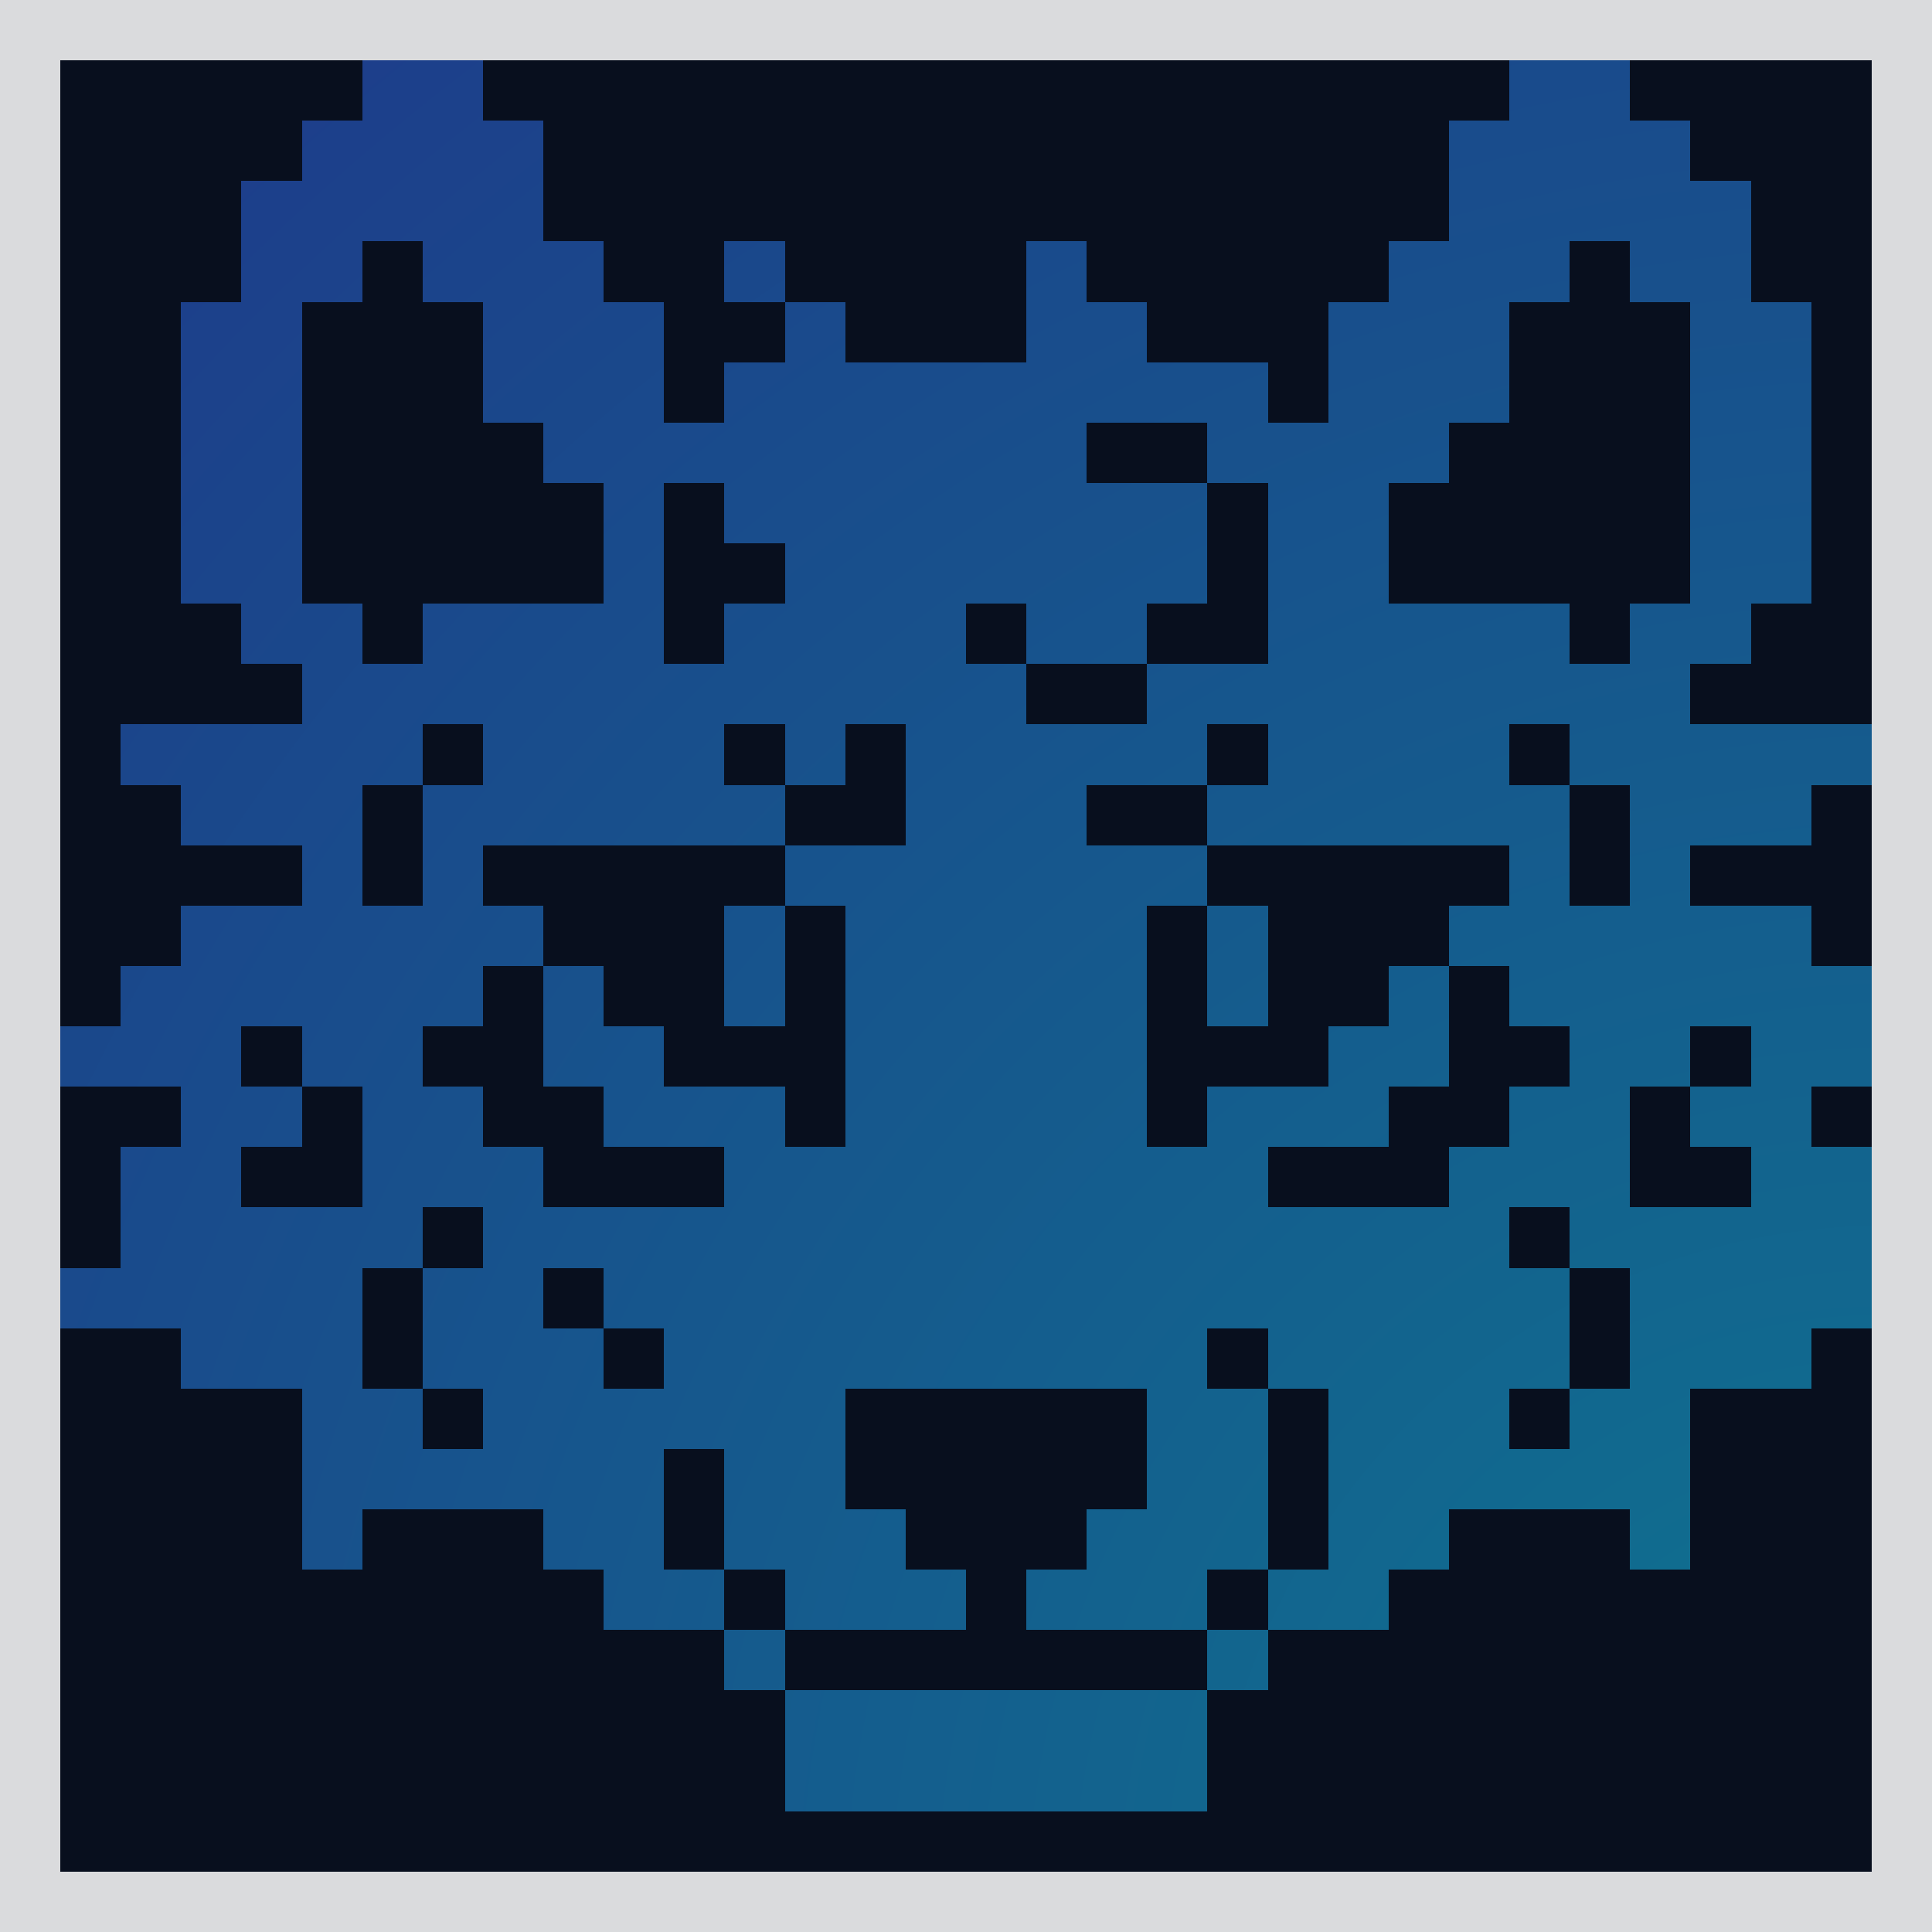
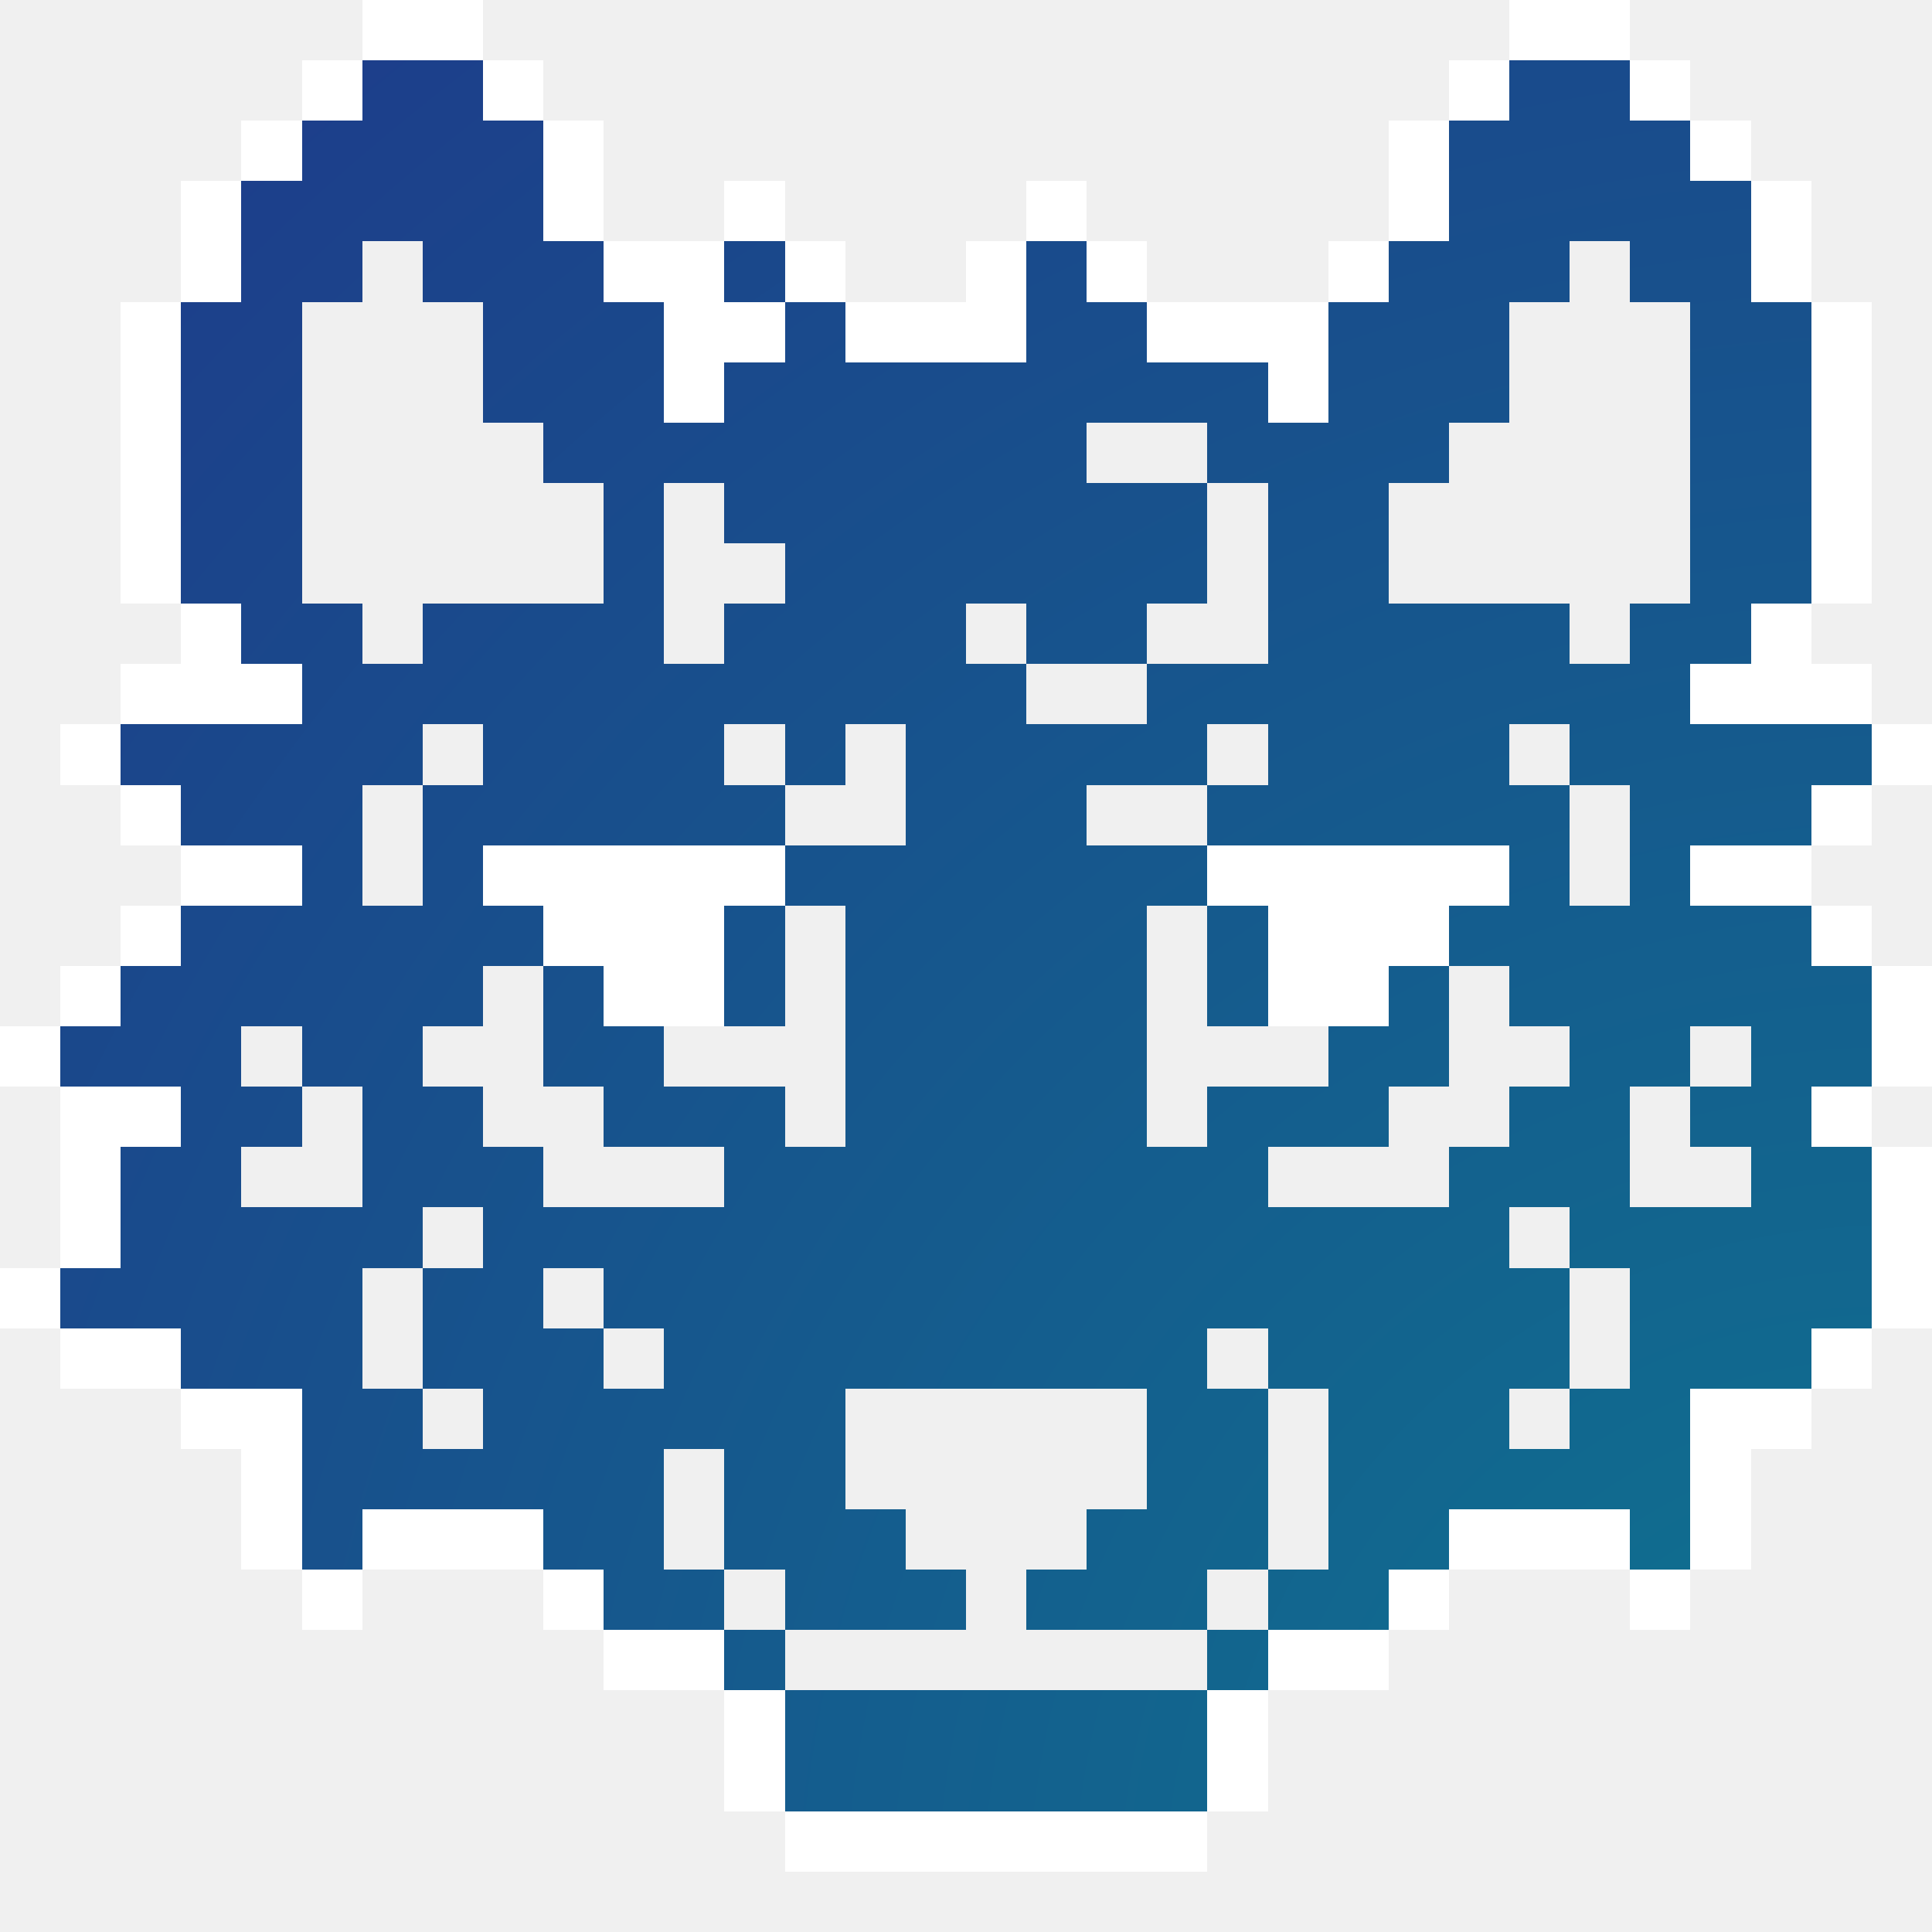
<svg xmlns="http://www.w3.org/2000/svg" viewBox="0 0 32 32" shape-rendering="crispEdges">
  <defs>
    <radialGradient id="wolfGrad" cx="100%" cy="100%" r="140%" gradientUnits="userSpaceOnUse" fx="31" fy="30">
      <stop offset="0%" stop-color="#0e7490" />
      <stop offset="100%" stop-color="#1e3a8a" />
    </radialGradient>
  </defs>
-   <rect x="0" y="0" width="32" height="32" fill="#080f1e" />
  <g transform="translate(0, 1)">
+     <path d="M6,-1h2v1h-2zM25,-1h2v1h-2zM5,0h1v1h-1zM8,0h1v1h-1zM24,0h1v1h-1zM27,0h1v1h-1zM4,1h1v1h-1zM9,1h1v1h-1zM23,1h1v1h-1zM28,1h1v1h-1zM3,2h1v1h-1zM9,2h1v1h-1zM12,2h1v1h-1zM17,2h1v1h-1zM23,2h1v1h-1zM29,2h1v1h-1zM3,3h1v1h-1zM10,3h2v1h-2zM13,3h1v1h-1zM16,3h1v1h-1zM18,3h1v1h-1zM22,3h1v1h-1zM29,3h1v1h-1zM2,4h1v1h-1zM11,4h2v1h-2zM14,4h3v1h-3zM19,4h3v1h-3zM30,4h1v1h-1zM2,5h1v1h-1zM11,5h1v1h-1zM21,5h1v1h-1zM30,5h1v1h-1zM2,6h1v1h-1zM30,6h1v1h-1zM2,7h1v1h-1zM30,7h1v1h-1zM2,8h1v1h-1zM30,8h1v1h-1zM3,9h1v1h-1zM29,9h1v1h-1zM2,10h3v1h-3zM28,10h3v1h-3zM1,11h1v1h-1zM31,11h1v1h-1zM2,12h1v1h-1zM30,12h1v1h-1zM3,13h2v1h-2zM28,13h2v1h-2zM2,14h1v1h-1zM30,14h1v1h-1zM1,15h1v1h-1zM31,15h1v1h-1zM0,16h1v1h-1zM31,16h1v1h-1zM1,17h2v1h-2zM30,17h1v1h-1zM1,18h1v1h-1zM31,18h1v1h-1zM1,19h1v1h-1zM31,19h1v1h-1zM0,20h1v1h-1zM31,20h1v1h-1zM1,21h2v1h-2zM30,21h1v1h-1zM3,22h2v1h-2zM28,22h2v1h-2zM4,23h1v1h-1zM28,23h1v1h-1zM4,24h1v1h-1zM6,24h3v1h-3zM24,24h3v1h-3zM28,24h1v1h-1zM5,25h1v1h-1zM9,25h1v1h-1zM23,25h1v1h-1zM27,25h1v1h-1zM10,26h2v1h-2zM21,26h2v1h-2zM12,27h1v1h-1zM20,27h1v1h-1zM12,28h1v1h-1zM20,28h1v1h-1zM13,29h7v1h-7z" fill="#ffffff" />
+     <path d="M8,13h5v1h-5zM9,14h3v1h-3zM10,15h2v1h-2zM20,13h5v1h-5zM21,14h3v1h-3zM21,15h2v1h-2z" fill="#ffffff" />
    <path d="M6,0h2v1h-2zM25,0h2v1h-2zM5,1h4v1h-4zM24,1h4v1h-4zM4,2h5v1h-5zM24,2h5v1h-5zM4,3h2v1h-2zM7,3h3v1h-3zM12,3h1v1h-1zM17,3h1v1h-1zM23,3h3v1h-3zM27,3h2v1h-2zM3,4h2v1h-2zM8,4h3v1h-3zM13,4h1v1h-1zM17,4h2v1h-2zM22,4h3v1h-3zM28,4h2v1h-2zM3,5h2v1h-2zM8,5h3v1h-3zM12,5h9v1h-9zM22,5h3v1h-3zM28,5h2v1h-2zM3,6h2v1h-2zM9,6h9v1h-9zM20,6h4v1h-4zM28,6h2v1h-2zM3,7h2v1h-2zM10,7h1v1h-1zM12,7h8v1h-8zM21,7h2v1h-2zM28,7h2v1h-2zM3,8h2v1h-2zM10,8h1v1h-1zM13,8h7v1h-7zM21,8h2v1h-2zM28,8h2v1h-2zM4,9h2v1h-2zM7,9h4v1h-4zM12,9h4v1h-4zM17,9h2v1h-2zM21,9h5v1h-5zM27,9h2v1h-2zM5,10h12v1h-12zM19,10h9v1h-9zM2,11h5v1h-5zM8,11h4v1h-4zM13,11h1v1h-1zM15,11h5v1h-5zM21,11h4v1h-4zM26,11h5v1h-5zM3,12h3v1h-3zM7,12h6v1h-6zM15,12h3v1h-3zM20,12h6v1h-6zM27,12h3v1h-3zM5,13h1v1h-1zM7,13h1v1h-1zM13,13h7v1h-7zM25,13h1v1h-1zM27,13h1v1h-1zM3,14h6v1h-6zM12,14h1v1h-1zM14,14h5v1h-5zM20,14h1v1h-1zM24,14h6v1h-6zM2,15h6v1h-6zM9,15h1v1h-1zM12,15h1v1h-1zM14,15h5v1h-5zM20,15h1v1h-1zM23,15h1v1h-1zM25,15h6v1h-6zM1,16h3v1h-3zM5,16h2v1h-2zM9,16h2v1h-2zM14,16h5v1h-5zM22,16h2v1h-2zM26,16h2v1h-2zM29,16h2v1h-2zM3,17h2v1h-2zM6,17h2v1h-2zM10,17h3v1h-3zM14,17h5v1h-5zM20,17h3v1h-3zM25,17h2v1h-2zM28,17h2v1h-2zM2,18h2v1h-2zM6,18h3v1h-3zM12,18h9v1h-9zM24,18h3v1h-3zM29,18h2v1h-2zM2,19h5v1h-5zM8,19h17v1h-17zM26,19h5v1h-5zM1,20h5v1h-5zM7,20h2v1h-2zM10,20h16v1h-16zM27,20h4v1h-4zM3,21h3v1h-3zM7,21h3v1h-3zM11,21h9v1h-9zM21,21h5v1h-5zM27,21h3v1h-3zM5,22h2v1h-2zM8,22h6v1h-6zM19,22h2v1h-2zM22,22h3v1h-3zM26,22h2v1h-2zM5,23h6v1h-6zM12,23h2v1h-2zM19,23h2v1h-2zM22,23h6v1h-6zM5,24h1v1h-1zM9,24h2v1h-2zM12,24h3v1h-3zM18,24h3v1h-3zM22,24h2v1h-2zM27,24h1v1h-1zM10,25h2v1h-2zM13,25h3v1h-3zM17,25h3v1h-3zM21,25h2v1h-2zM12,26h1v1h-1zM20,26h1v1h-1zM13,27h7v1h-7zM13,28h7v1h-7z" fill="url(#wolfGrad)" />
  </g>
-   <rect x="0.5" y="0.5" width="31" height="31" fill="none" stroke="rgba(255,255,255,0.85)" stroke-width="1" />
</svg>
